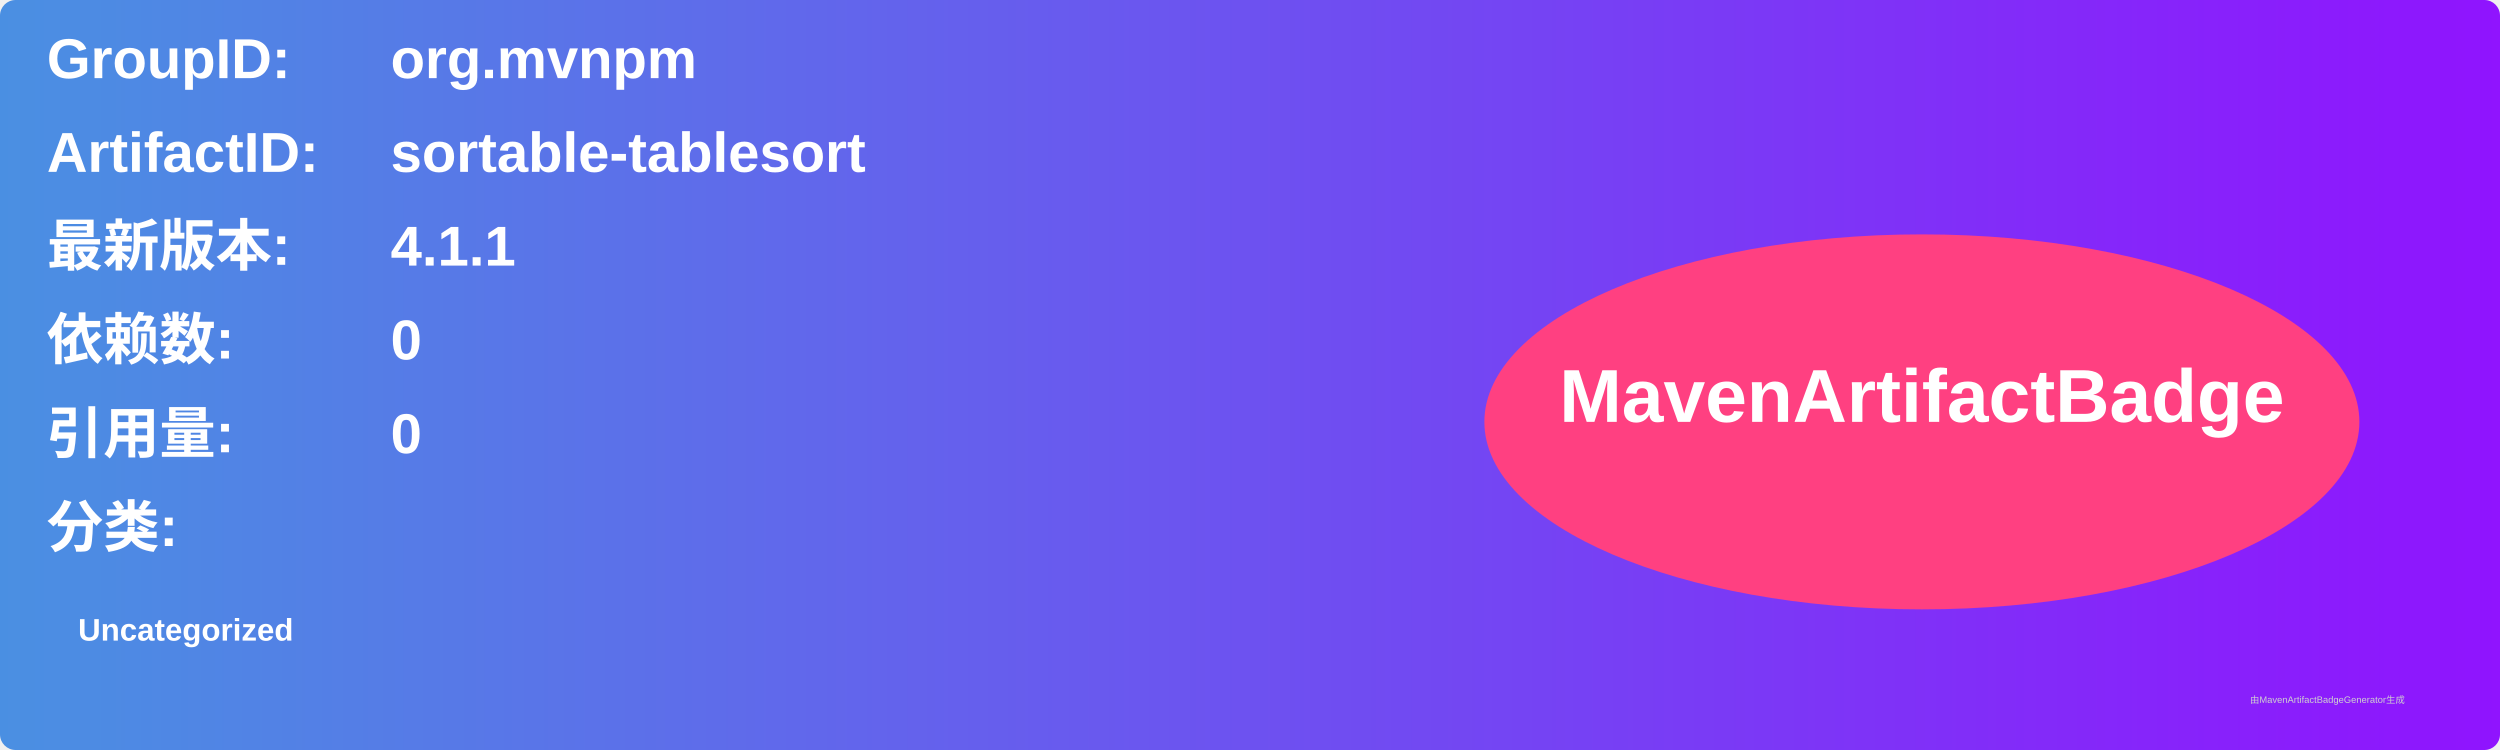
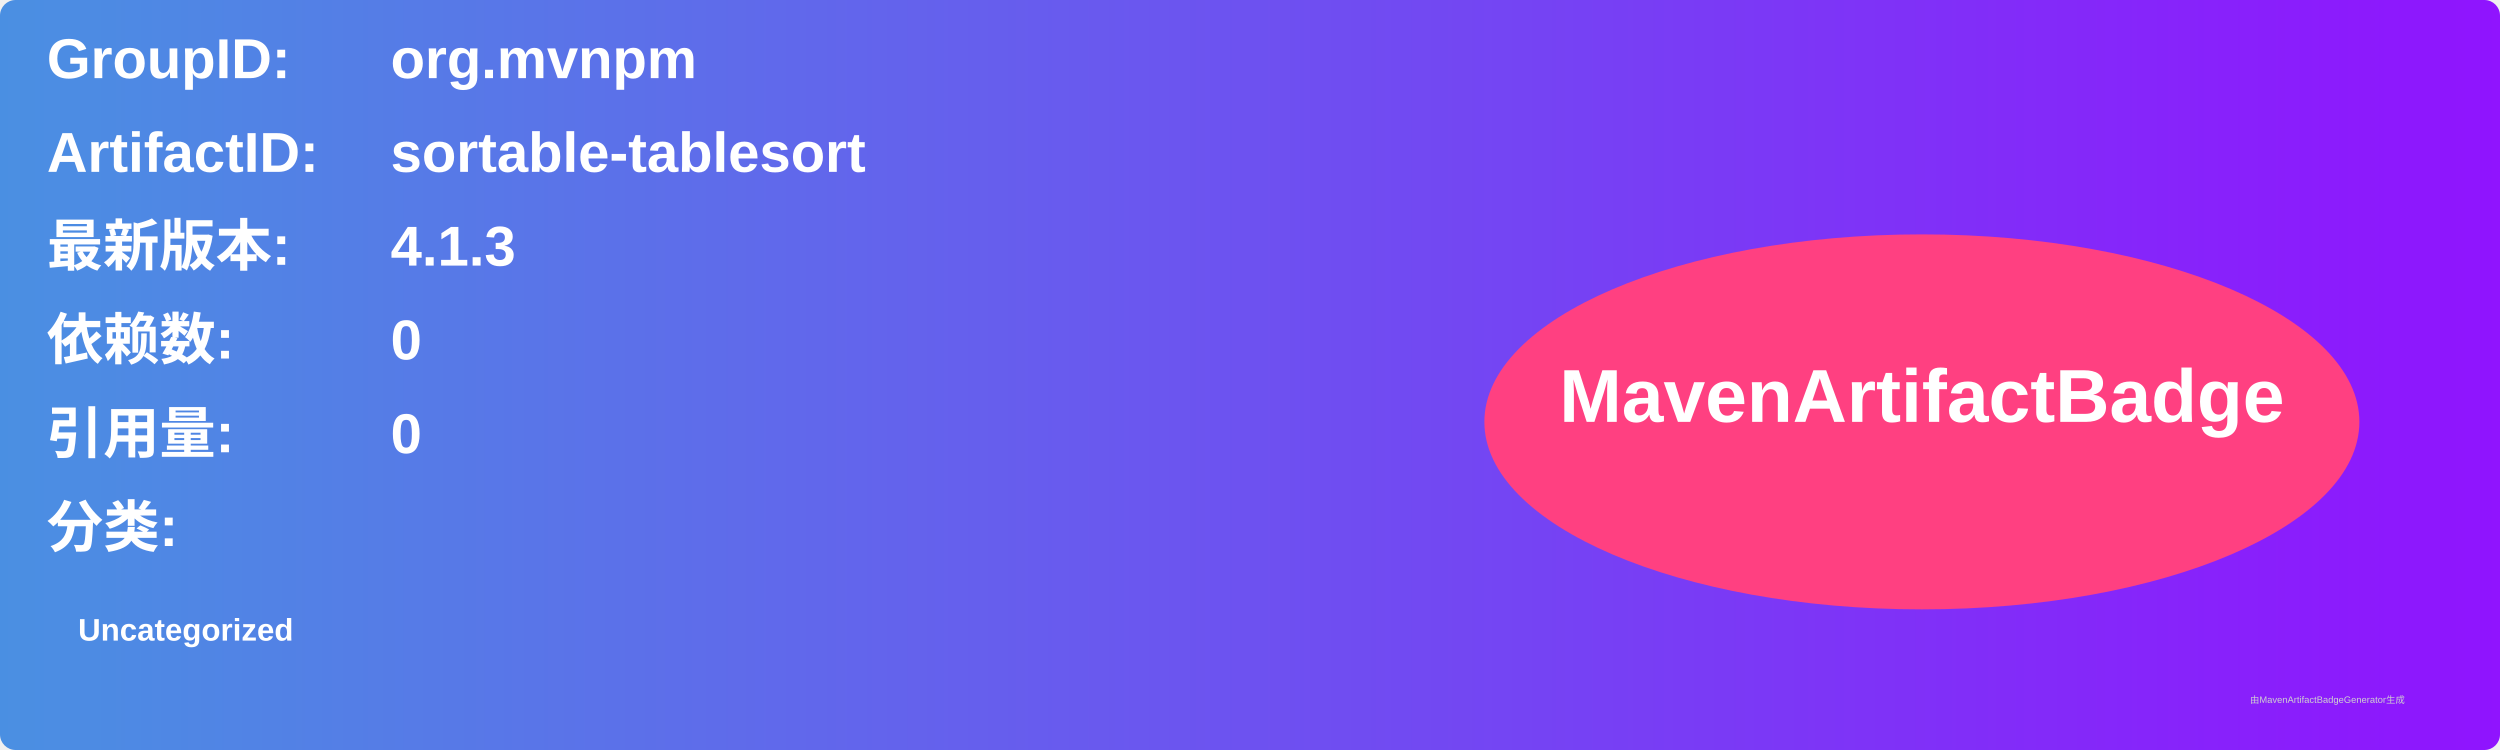
<svg xmlns="http://www.w3.org/2000/svg" width="800" height="240" viewBox="0 0 800 240">
  <linearGradient id="grad" x1="0%" y1="0%" x2="100%" y2="0%">
    <stop offset="0%" stop-color="#4a90e2" />
    <stop offset="100%" stop-color="#9013fe" />
  </linearGradient>
  <rect width="100%" height="100%" rx="5" ry="5" fill="url(#grad)" />
  <g transform="translate(15, 15)">
    <text x="0" y="10" font-family="Arial" font-size="18" fill="white" font-weight="bold" width="260">GroupID:</text>
    <text x="110" y="10" font-family="Arial" font-size="18" fill="white" font-weight="bold" width="460">org.mvnpm</text>
    <text x="0" y="40" font-family="Arial" font-size="18" fill="white" font-weight="bold" width="260">ArtifactID:</text>
    <text x="110" y="40" font-family="Arial" font-size="18" fill="white" font-weight="bold" width="460">sortable-tablesort</text>
    <text x="0" y="70" font-family="Arial" font-size="18" fill="white" font-weight="bold">最新版本:</text>
    <text x="110" y="70" font-family="Arial" font-size="18" fill="white" font-weight="bold">
-       <tspan font-weight="bold">4.1.1</tspan>
+       <tspan font-weight="bold">4.1.3</tspan>
    </text>
    <text x="0" y="100" font-family="Arial" font-size="18" fill="white" font-weight="bold">依赖数: </text>
    <text x="110" y="100" font-family="Arial" font-size="18" fill="white">
      <tspan font-weight="bold">0</tspan>
    </text>
    <text x="0" y="130" font-family="Arial" font-size="18" fill="white" font-weight="bold">引用量: </text>
    <text x="110" y="130" font-family="Arial" font-size="18" fill="white">
      <tspan font-weight="bold">0</tspan>
    </text>
    <text x="0" y="160" font-family="Arial" font-size="18" fill="white" font-weight="bold">分类:</text>
    <text x="10" y="190" font-family="Arial" font-size="10" fill="white">
      <tspan font-weight="bold">Uncategorized</tspan>
    </text>
    <ellipse cx="600" cy="120" rx="140" ry="60" fill="#ff4081" />
    <text x="600" y="120" text-anchor="middle" font-family="Arial" font-size="24" fill="white" font-weight="bold">MavenArtifactBadge</text>
  </g>
  <text x="720" y="225" font-family="Arial" font-size="3" fill="#d0d0d0">由MavenArtifactBadgeGenerator生成</text>
</svg>
